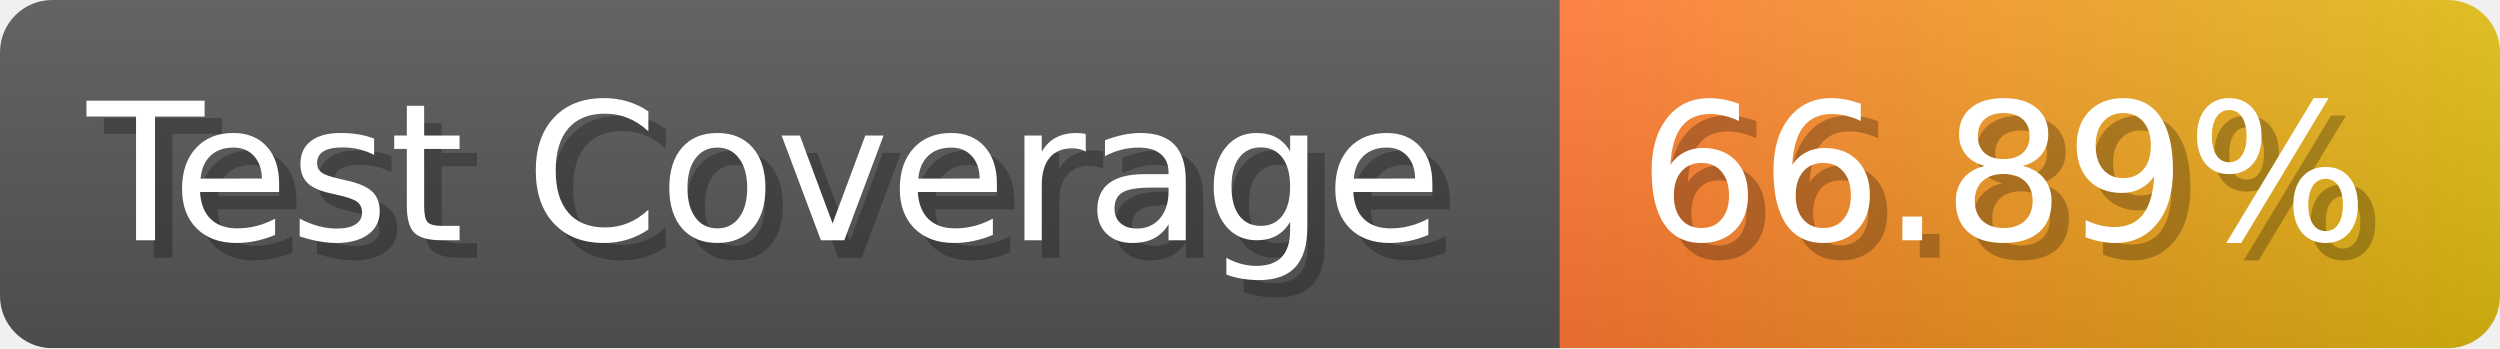
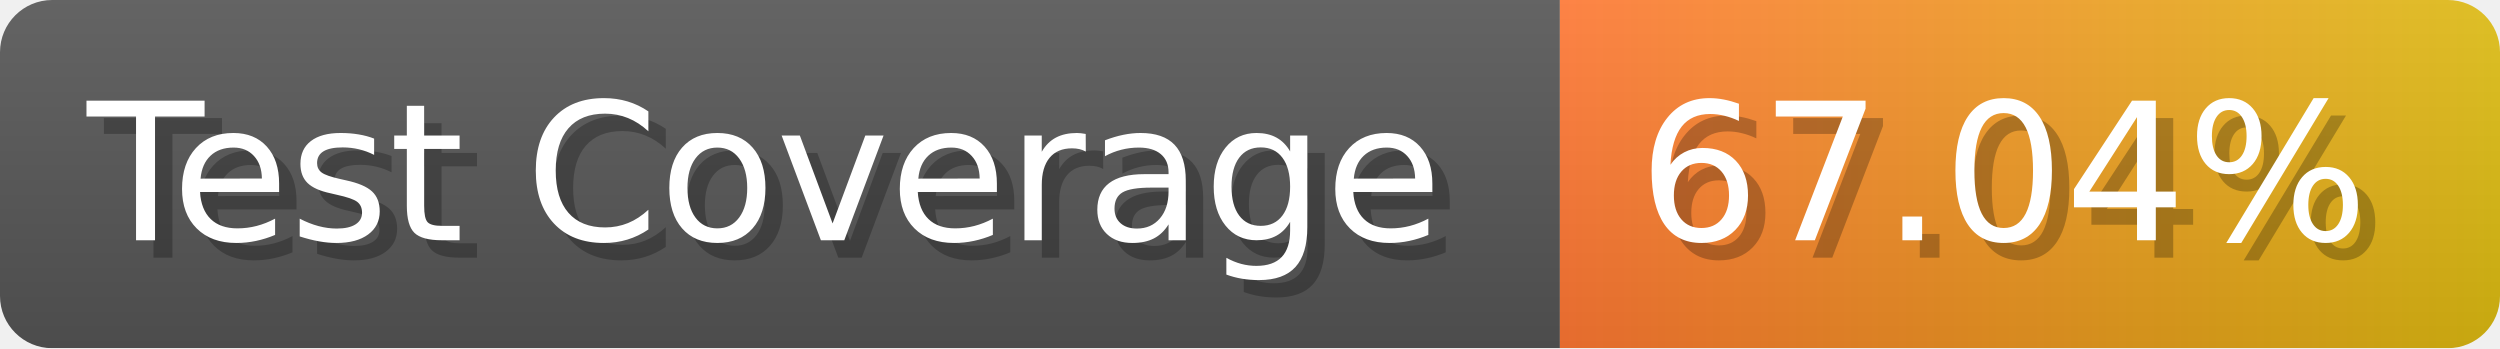
- <svg xmlns="http://www.w3.org/2000/svg" width="143.6" height="20" viewBox="0 0 1436 200" role="img" aria-label="Test Coverage: 66.89%">
+ <svg xmlns="http://www.w3.org/2000/svg" width="143.6" height="20" viewBox="0 0 1436 200" role="img" aria-label="Test Coverage: 67.04%">
  <linearGradient id="a" x2="0" y2="100%">
    <stop offset="0" stop-opacity=".1" stop-color="#EEE" />
    <stop offset="1" stop-opacity=".1" />
  </linearGradient>
  <mask id="m">
    <rect width="1436" height="200" rx="30" fill="#FFF" />
  </mask>
  <g mask="url(#m)">
    <rect width="896" height="200" fill="#555" />
    <rect width="540" height="200" fill="url(#x)" x="896" />
    <rect width="1436" height="200" fill="url(#a)" />
  </g>
  <g aria-hidden="true" fill="#fff" text-anchor="start" font-family="Verdana,DejaVu Sans,sans-serif" font-size="110">
    <text x="60" y="148" textLength="796" fill="#000" opacity="0.25">Test Coverage</text>
    <text x="50" y="138" textLength="796">Test Coverage</text>
-     <text x="951" y="148" textLength="440" fill="#000" opacity="0.25">66.89%</text>
-     <text x="941" y="138" textLength="440">66.89%</text>
+     <text x="951" y="148" textLength="440" fill="#000" opacity="0.25">67.04%</text>
+     <text x="941" y="138" textLength="440">67.04%</text>
  </g>
  <linearGradient id="x" x1="0%" y1="0%" x2="100%" y2="0%">
    <stop offset="0%" style="stop-color:#F73" />
    <stop offset="100%" style="stop-color:#DB1" />
  </linearGradient>
</svg>
